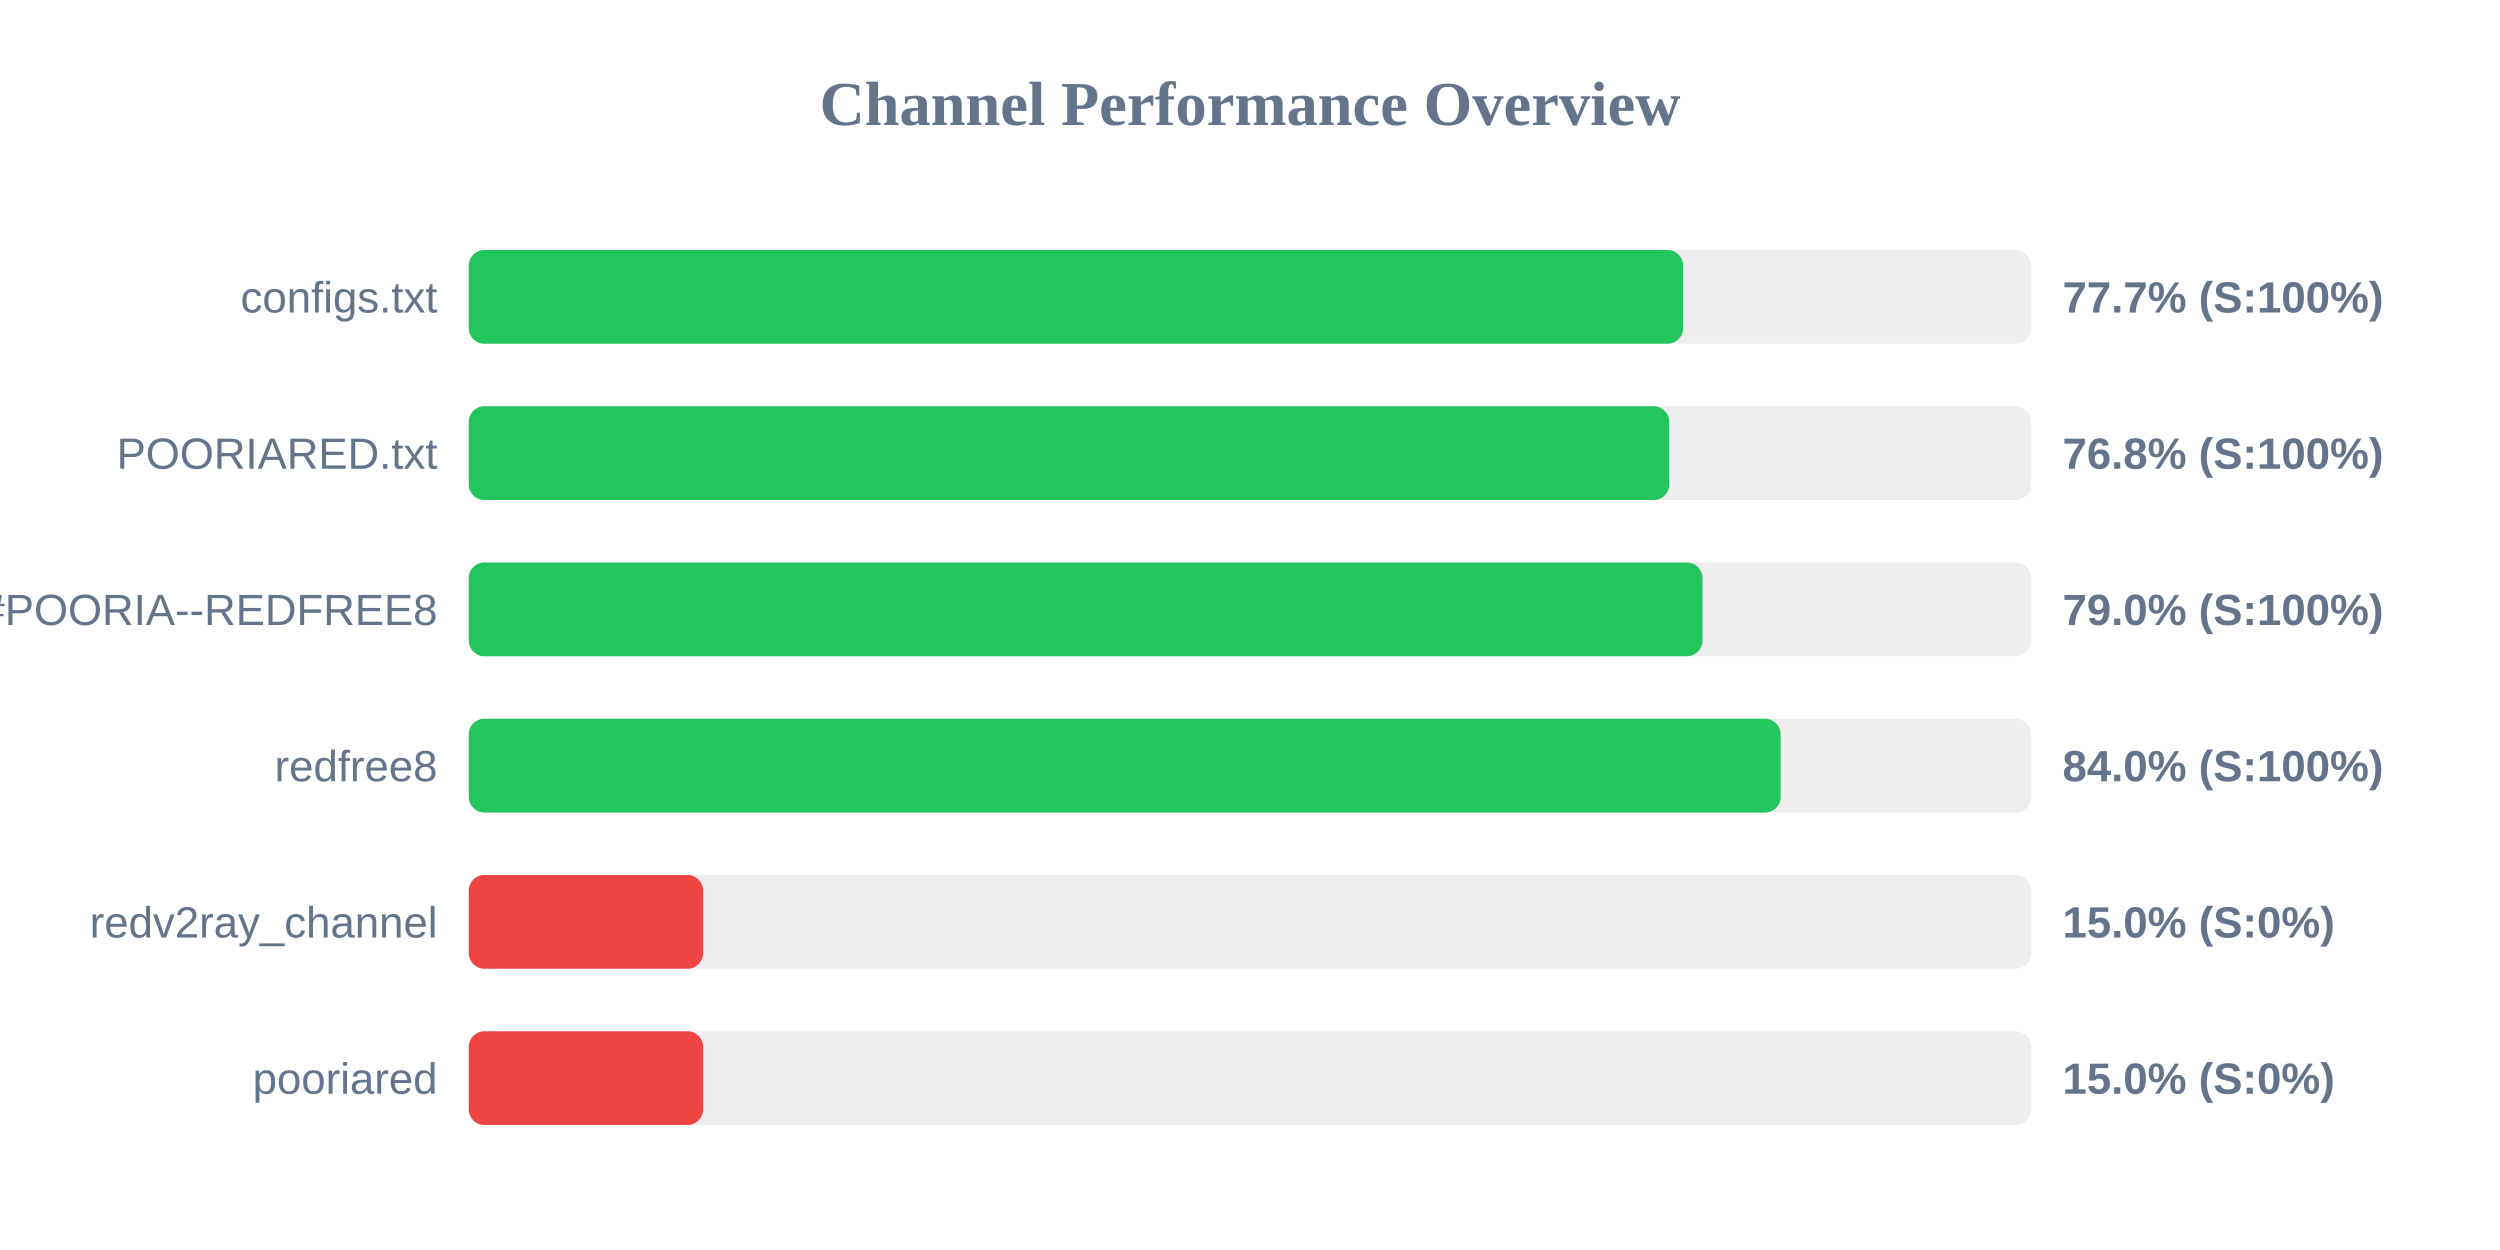
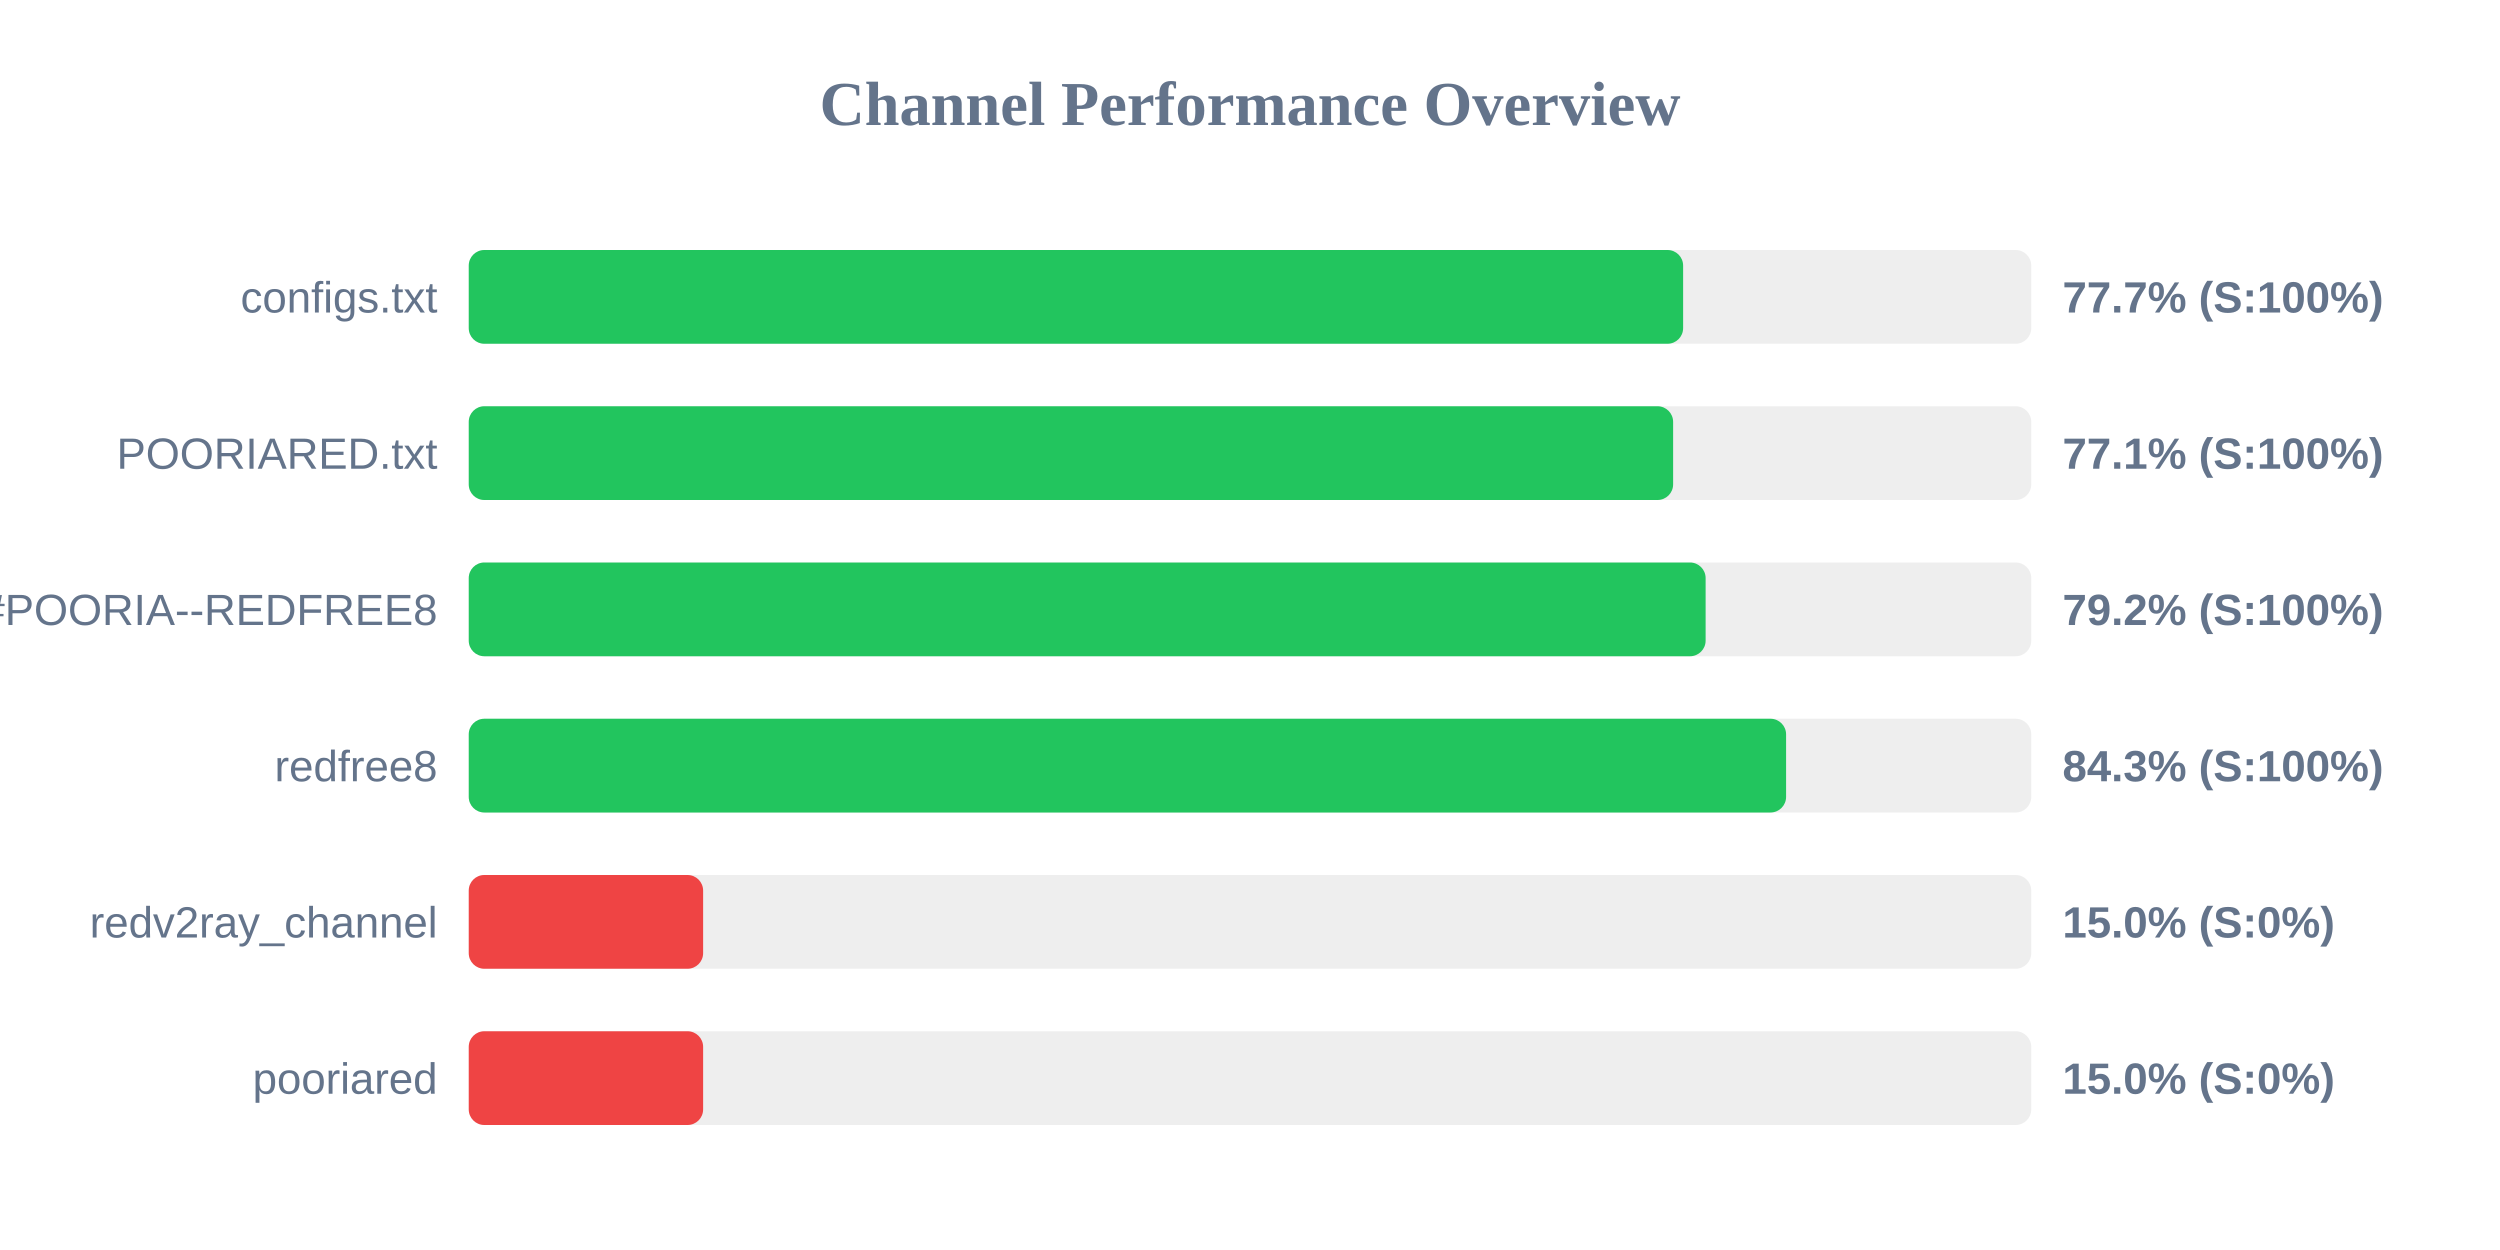
<svg xmlns="http://www.w3.org/2000/svg" width="800" height="400" version="1.1">
  <style>
        .row { font: 14px Arial; fill: #64748b; }
        .score { font: bold 14px Arial; fill: #64748b; }
    </style>
  <text x="400" y="40" text-anchor="middle" font-size="20px" font-weight="bold" fill="#64748b">Channel Performance Overview</text>
  <rect x="150" y="80" width="500" height="30" fill="#eee" rx="5" />
  <rect x="150" y="80" width="388.6" height="30" fill="#22c55e" rx="5" />
  <text x="140" y="100" text-anchor="end" class="row">configs.txt</text>
  <text x="660" y="100" text-anchor="start" class="score">77.7% (S:100%)</text>
  <rect x="150" y="130" width="500" height="30" fill="#eee" rx="5" />
-   <rect x="150" y="130" width="384.15" height="30" fill="#22c55e" rx="5" />
+   <rect x="150" y="130" width="385.4" height="30" fill="#22c55e" rx="5" />
  <text x="140" y="150" text-anchor="end" class="row">POORIARED.txt</text>
-   <text x="660" y="150" text-anchor="start" class="score">76.8% (S:100%)</text>
+   <text x="660" y="150" text-anchor="start" class="score">77.1% (S:100%)</text>
  <rect x="150" y="180" width="500" height="30" fill="#eee" rx="5" />
-   <rect x="150" y="180" width="394.8" height="30" fill="#22c55e" rx="5" />
+   <rect x="150" y="180" width="395.8" height="30" fill="#22c55e" rx="5" />
  <text x="140" y="200" text-anchor="end" class="row">POORIA--REDFREE8.txt#POORIA--REDFREE8</text>
-   <text x="660" y="200" text-anchor="start" class="score">79.0% (S:100%)</text>
+   <text x="660" y="200" text-anchor="start" class="score">79.2% (S:100%)</text>
  <rect x="150" y="230" width="500" height="30" fill="#eee" rx="5" />
-   <rect x="150" y="230" width="419.8" height="30" fill="#22c55e" rx="5" />
+   <rect x="150" y="230" width="421.55" height="30" fill="#22c55e" rx="5" />
  <text x="140" y="250" text-anchor="end" class="row">redfree8</text>
-   <text x="660" y="250" text-anchor="start" class="score">84.0% (S:100%)</text>
+   <text x="660" y="250" text-anchor="start" class="score">84.3% (S:100%)</text>
  <rect x="150" y="280" width="500" height="30" fill="#eee" rx="5" />
  <rect x="150" y="280" width="75.0" height="30" fill="#ef4444" rx="5" />
  <text x="140" y="300" text-anchor="end" class="row">redv2ray_channel</text>
  <text x="660" y="300" text-anchor="start" class="score">15.0% (S:0%)</text>
  <rect x="150" y="330" width="500" height="30" fill="#eee" rx="5" />
  <rect x="150" y="330" width="75.0" height="30" fill="#ef4444" rx="5" />
  <text x="140" y="350" text-anchor="end" class="row">pooriared</text>
  <text x="660" y="350" text-anchor="start" class="score">15.0% (S:0%)</text>
</svg>
